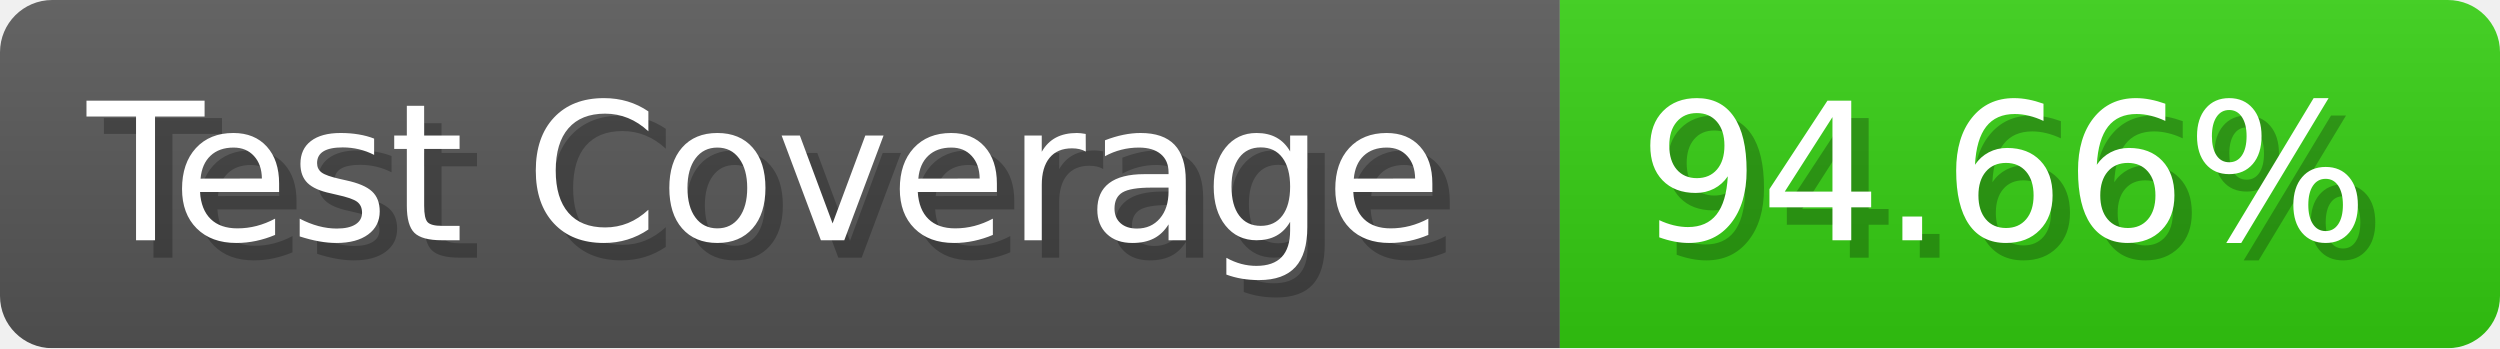
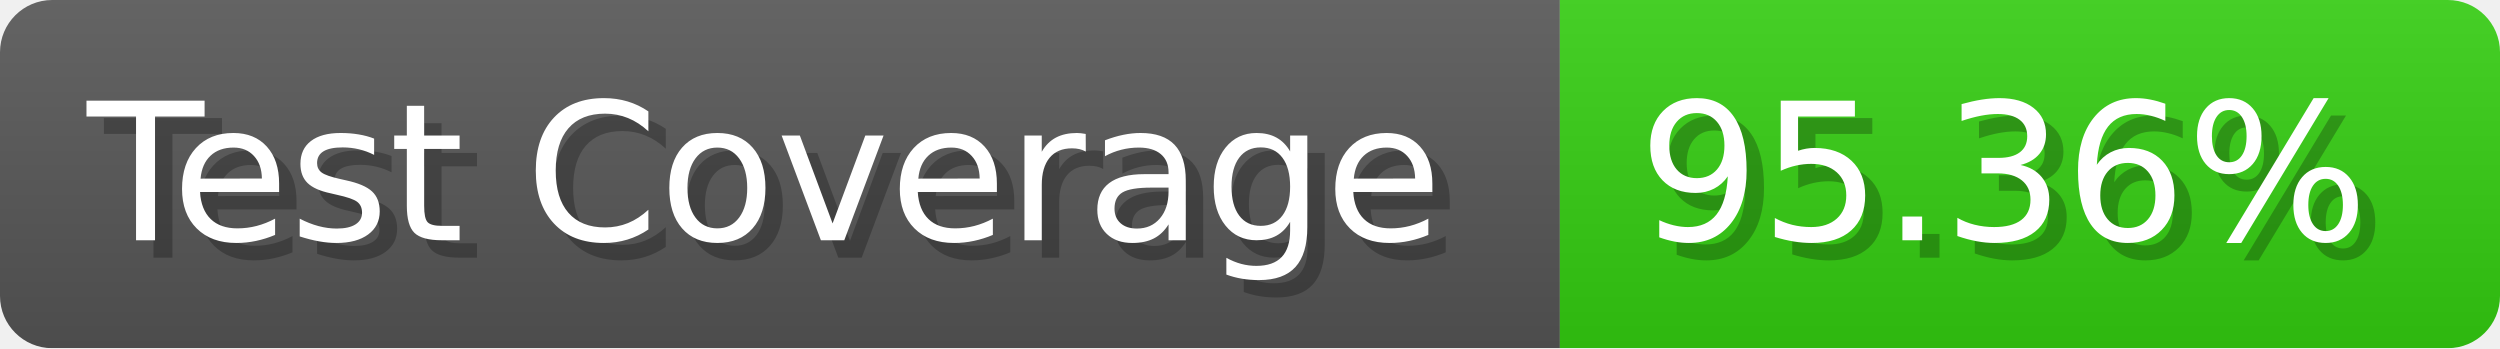
- <svg xmlns="http://www.w3.org/2000/svg" width="143.6" height="20" viewBox="0 0 1436 200" role="img" aria-label="Test Coverage: 94.66%">
+ <svg xmlns="http://www.w3.org/2000/svg" width="143.6" height="20" viewBox="0 0 1436 200" role="img" aria-label="Test Coverage: 95.36%">
  <linearGradient id="a" x2="0" y2="100%">
    <stop offset="0" stop-opacity=".1" stop-color="#EEE" />
    <stop offset="1" stop-opacity=".1" />
  </linearGradient>
  <mask id="m">
    <rect width="1436" height="200" rx="30" fill="#FFF" />
  </mask>
  <g mask="url(#m)">
    <rect width="896" height="200" fill="#555" />
    <rect width="540" height="200" fill="#3C1" x="896" />
    <rect width="1436" height="200" fill="url(#a)" />
  </g>
  <g aria-hidden="true" fill="#fff" text-anchor="start" font-family="Verdana,DejaVu Sans,sans-serif" font-size="110">
    <text x="60" y="148" textLength="796" fill="#000" opacity="0.25">Test Coverage</text>
    <text x="50" y="138" textLength="796">Test Coverage</text>
-     <text x="951" y="148" textLength="440" fill="#000" opacity="0.25">94.66%</text>
-     <text x="941" y="138" textLength="440">94.66%</text>
+     <text x="951" y="148" textLength="440" fill="#000" opacity="0.25">95.36%</text>
+     <text x="941" y="138" textLength="440">95.36%</text>
  </g>
</svg>
